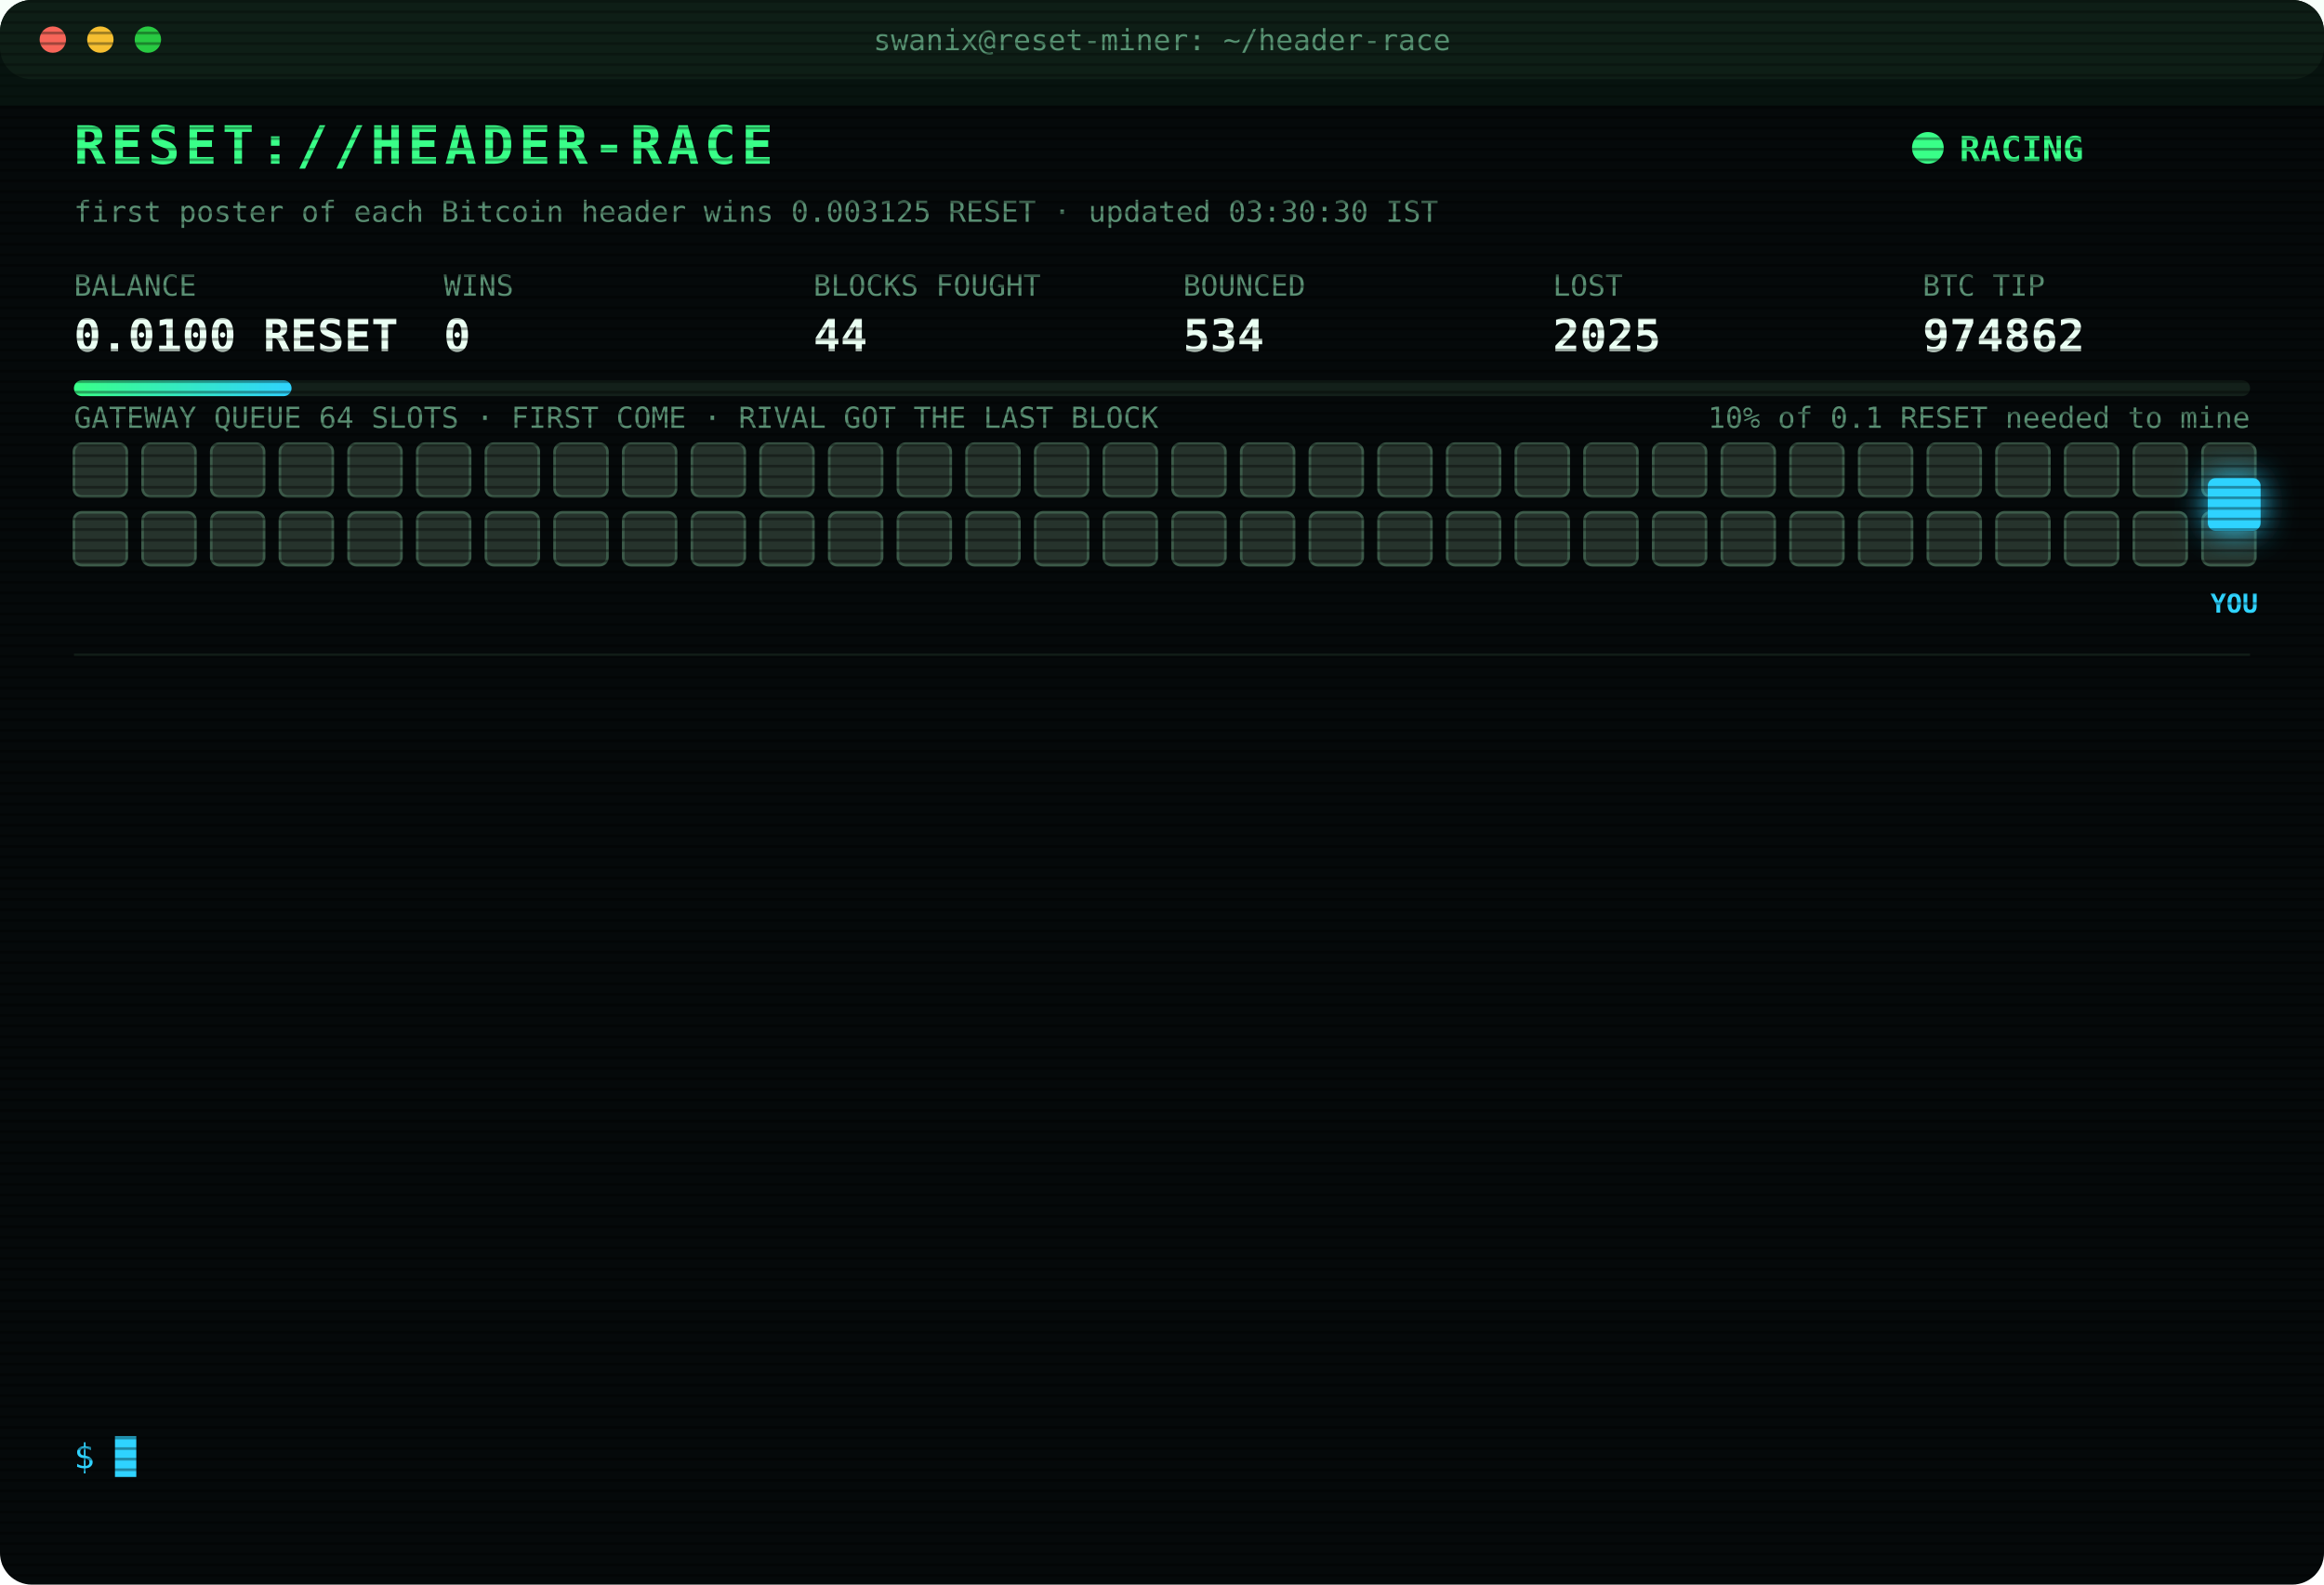
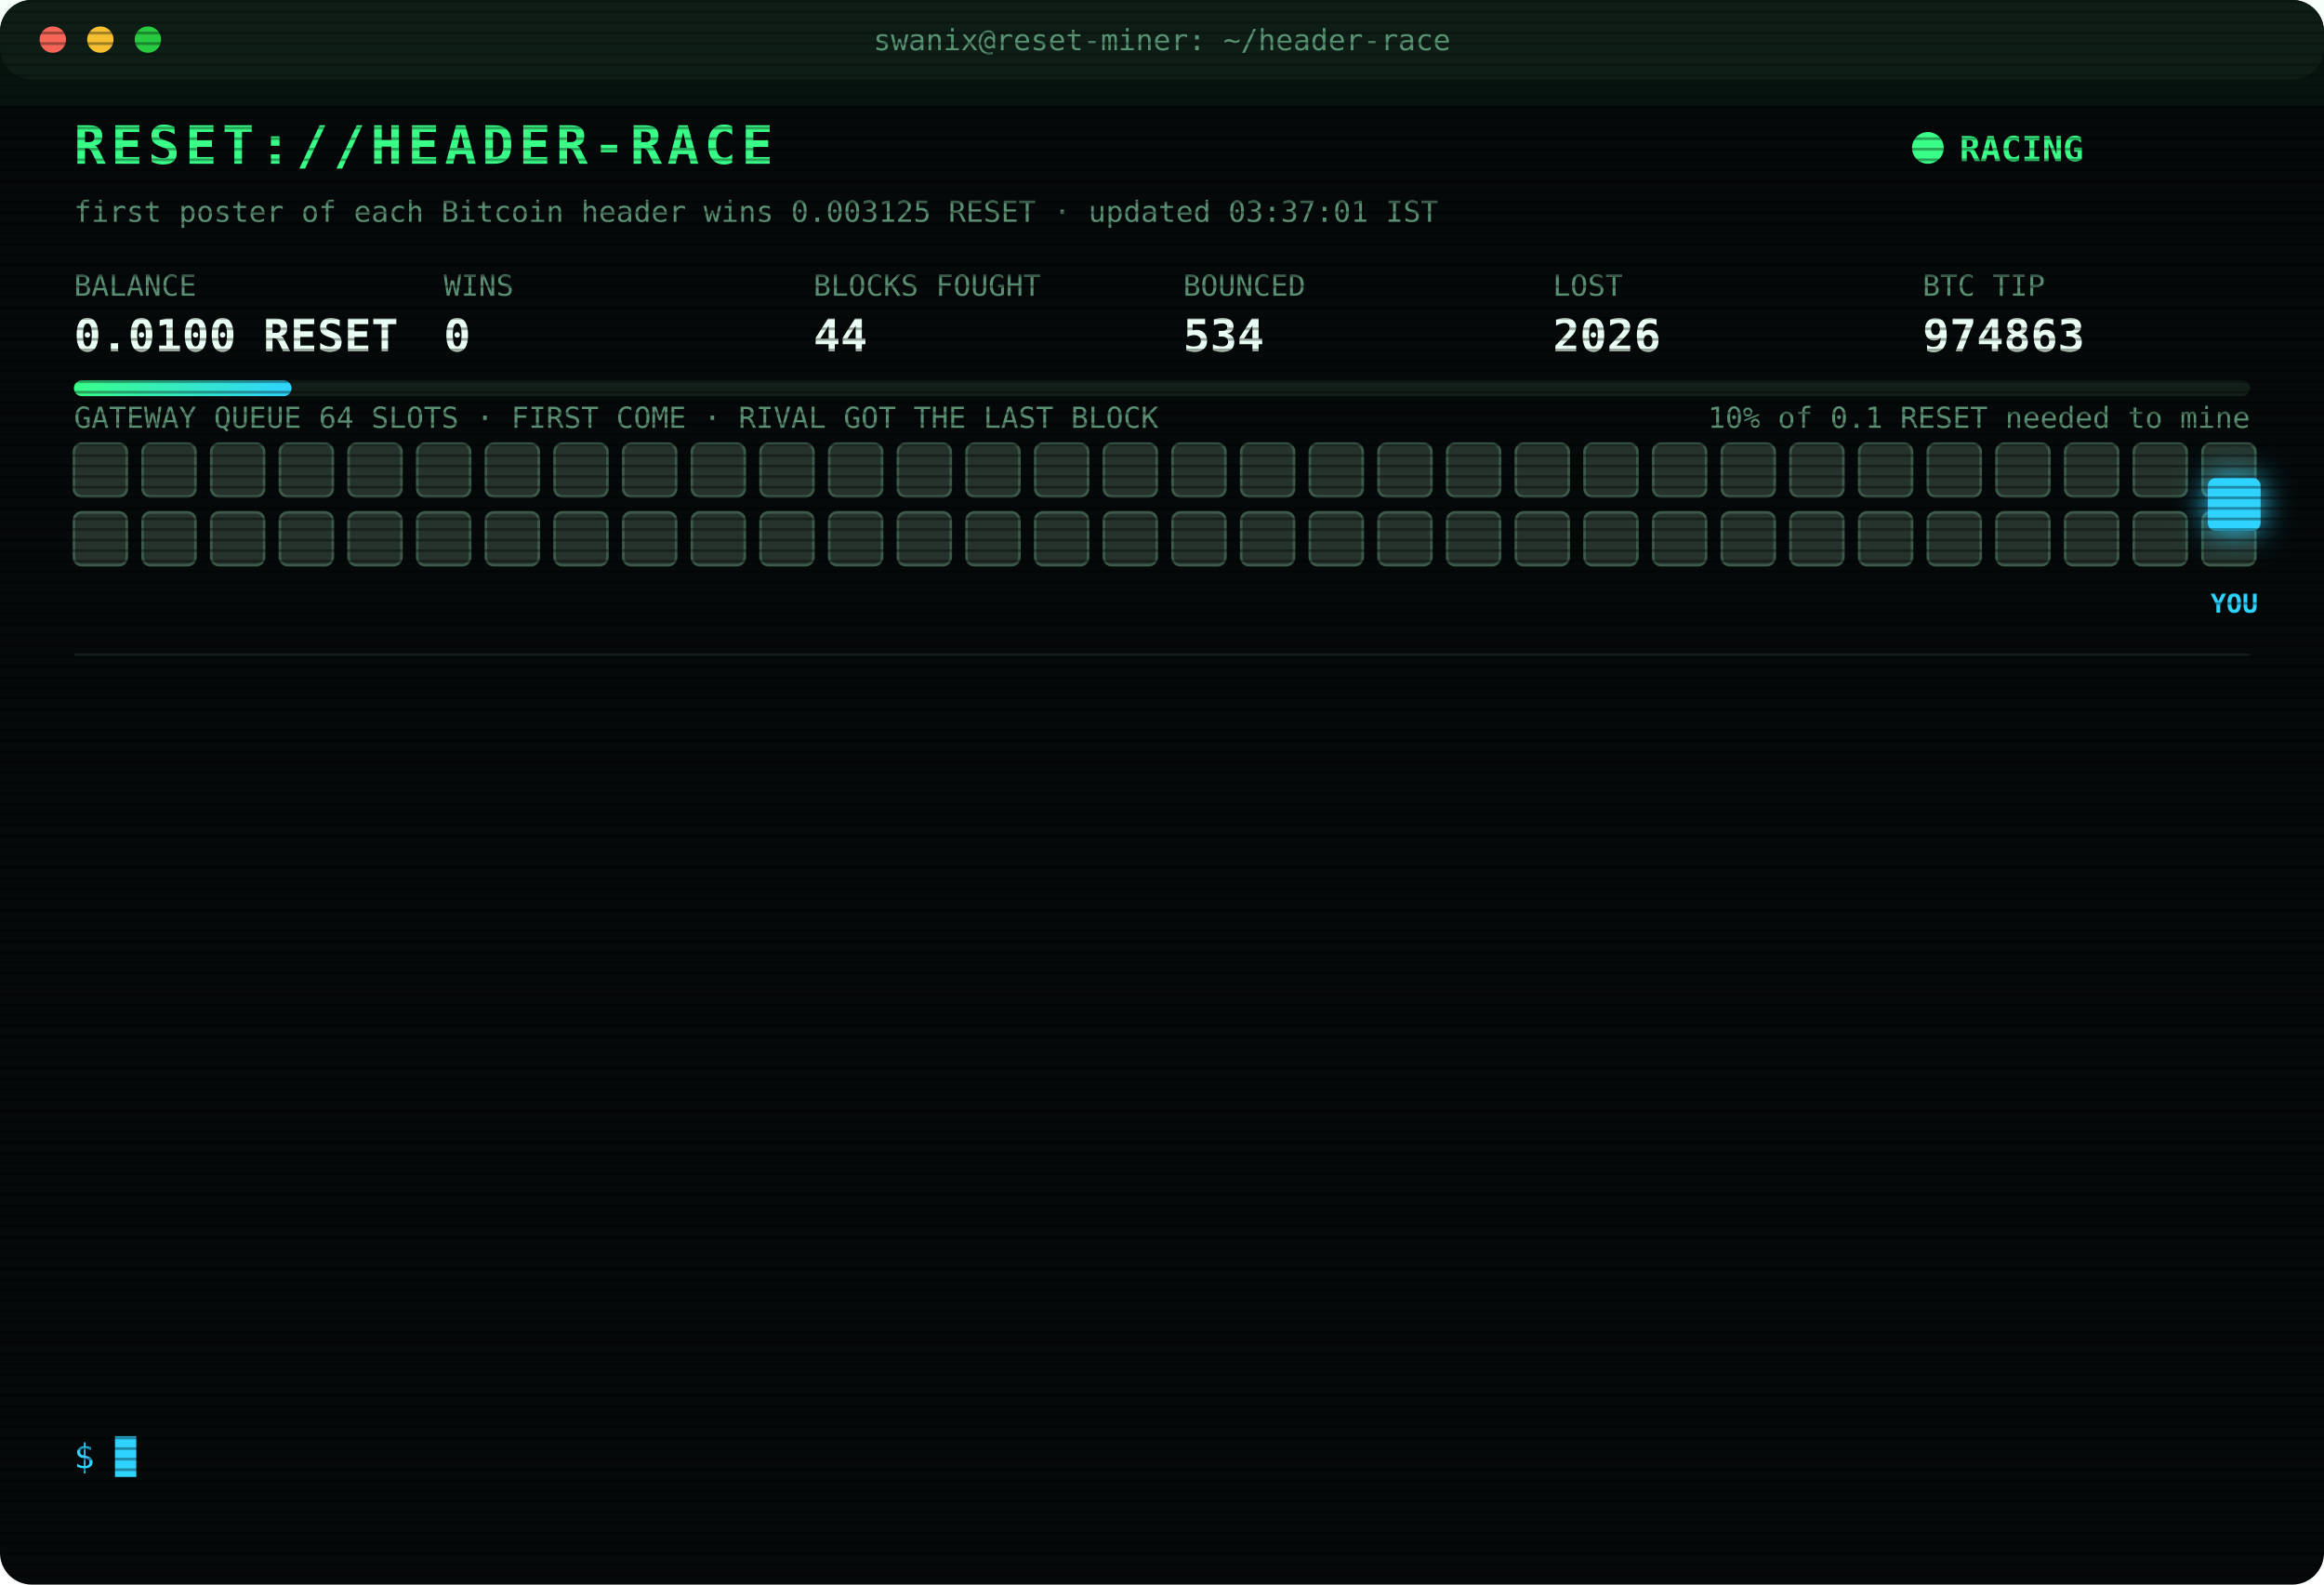
<svg xmlns="http://www.w3.org/2000/svg" width="880" height="600" viewBox="0 0 880 600" font-family="ui-monospace,SFMono-Regular,Menlo,Consolas,monospace">
  <style>
text{font-size:13px;fill:#7CFFB2}
.title{font-size:20px;font-weight:700;fill:#39FF88;letter-spacing:2px;animation:glitch 3s infinite steps(1)}
.sub{fill:#2fd3ff}.k{fill:#5a8f73;font-size:11px}.v{font-size:17px;font-weight:700;fill:#eafff3}
.ts{fill:#3f6b56}.boot{fill:#2fd3ff}.dim{fill:#5a8f73}.bad{fill:#ff4d6d}.warn{fill:#ffd23f}.mag{fill:#ff5cf0}.win{fill:#39FF88;font-weight:700}
.tag{font-size:10px;fill:#2fd3ff;font-weight:700}
.rival{fill:#26332c;stroke:#3c5a49;animation:jam 1.2s infinite alternate}
.idle{fill:#141c18;stroke:#22302a;animation:breathe 4s infinite}
.me{fill:#2fd3ff;filter:drop-shadow(0 0 6px #2fd3ff)}
.hover{animation:nudge 1.1s infinite ease-in-out}.bounce{animation:kick 1.4s infinite}
.ln{opacity:0;animation:in .4s forwards}
.cur{animation:blink 1s infinite steps(1)}
.scan{animation:scan 6s infinite linear}
.led{animation:blink 1.4s infinite}
@keyframes in{from{opacity:0;transform:translateX(-6px)}to{opacity:1;transform:none}}
@keyframes blink{50%{opacity:0}}
@keyframes jam{to{fill:#33463b}}
@keyframes breathe{50%{opacity:.4}}
@keyframes nudge{50%{transform:translateX(-10px)}}
@keyframes kick{0%,100%{transform:none}30%{transform:translateX(-14px)}55%{transform:translateX(10px) translateY(-6px)}}
@keyframes glitch{0%,92%{transform:none}93%{transform:translateX(2px);fill:#ff4d6d}95%{transform:translateX(-2px);fill:#2fd3ff}97%{transform:none}}
@keyframes scan{from{transform:translateY(-40px)}to{transform:translateY(600px)}}
</style>
  <defs>
    <pattern id="sl" width="4" height="4" patternUnits="userSpaceOnUse">
      <rect width="4" height="1" fill="#000" opacity=".35" />
    </pattern>
    <linearGradient id="bar">
      <stop offset="0" stop-color="#39FF88" />
      <stop offset="1" stop-color="#2fd3ff" />
    </linearGradient>
  </defs>
  <rect width="880" height="600" rx="12" fill="#05090a" />
  <rect width="880" height="30" rx="12" fill="#0d1512" />
  <circle cx="20" cy="15" r="5" fill="#ff5f57" />
  <circle cx="38" cy="15" r="5" fill="#febc2e" />
  <circle cx="56" cy="15" r="5" fill="#28c840" />
  <text x="440" y="19" text-anchor="middle" class="k">swanix@reset-miner: ~/header-race</text>
  <text x="28" y="62" class="title">RESET://HEADER-RACE</text>
  <circle class="led" cx="730" cy="56" r="6" fill="#39FF88" />
  <text x="742" y="61" class="win">RACING</text>
-   <text x="28" y="84" class="k">first poster of each Bitcoin header wins 0.003125 RESET · updated 03:30:30 IST</text>
+   <text x="28" y="84" class="k">first poster of each Bitcoin header wins 0.003125 RESET · updated 03:37:01 IST</text>
  <text x="28" y="112" class="k">BALANCE</text>
  <text x="28" y="133" class="v">0.0100 RESET</text>
  <text x="168" y="112" class="k">WINS</text>
  <text x="168" y="133" class="v">0</text>
  <text x="308" y="112" class="k">BLOCKS FOUGHT</text>
  <text x="308" y="133" class="v">44</text>
  <text x="448" y="112" class="k">BOUNCED</text>
  <text x="448" y="133" class="v">534</text>
  <text x="588" y="112" class="k">LOST</text>
-   <text x="588" y="133" class="v">2025</text>
+   <text x="588" y="133" class="v">2026</text>
  <text x="728" y="112" class="k">BTC TIP</text>
-   <text x="728" y="133" class="v">974862</text>
+   <text x="728" y="133" class="v">974863</text>
  <rect x="28" y="144" width="824" height="6" rx="3" fill="#13201a" />
  <rect x="28" y="144" width="82.4" height="6" rx="3" fill="url(#bar)" />
  <text x="852" y="162" text-anchor="end" class="k">10% of 0.1 RESET needed to mine</text>
  <text x="28" y="162" class="k">GATEWAY QUEUE 64 SLOTS · FIRST COME · RIVAL GOT THE LAST BLOCK</text>
  <rect class="rival" x="28" y="168" width="20" height="20" rx="3" style="animation-delay:0.00s" />
  <rect class="rival" x="54" y="168" width="20" height="20" rx="3" style="animation-delay:0.05s" />
  <rect class="rival" x="80" y="168" width="20" height="20" rx="3" style="animation-delay:0.10s" />
  <rect class="rival" x="106" y="168" width="20" height="20" rx="3" style="animation-delay:0.15s" />
  <rect class="rival" x="132" y="168" width="20" height="20" rx="3" style="animation-delay:0.20s" />
  <rect class="rival" x="158" y="168" width="20" height="20" rx="3" style="animation-delay:0.25s" />
  <rect class="rival" x="184" y="168" width="20" height="20" rx="3" style="animation-delay:0.30s" />
  <rect class="rival" x="210" y="168" width="20" height="20" rx="3" style="animation-delay:0.35s" />
  <rect class="rival" x="236" y="168" width="20" height="20" rx="3" style="animation-delay:0.40s" />
  <rect class="rival" x="262" y="168" width="20" height="20" rx="3" style="animation-delay:0.45s" />
  <rect class="rival" x="288" y="168" width="20" height="20" rx="3" style="animation-delay:0.50s" />
  <rect class="rival" x="314" y="168" width="20" height="20" rx="3" style="animation-delay:0.55s" />
  <rect class="rival" x="340" y="168" width="20" height="20" rx="3" style="animation-delay:0.60s" />
  <rect class="rival" x="366" y="168" width="20" height="20" rx="3" style="animation-delay:0.65s" />
  <rect class="rival" x="392" y="168" width="20" height="20" rx="3" style="animation-delay:0.70s" />
  <rect class="rival" x="418" y="168" width="20" height="20" rx="3" style="animation-delay:0.75s" />
  <rect class="rival" x="444" y="168" width="20" height="20" rx="3" style="animation-delay:0.80s" />
  <rect class="rival" x="470" y="168" width="20" height="20" rx="3" style="animation-delay:0.85s" />
  <rect class="rival" x="496" y="168" width="20" height="20" rx="3" style="animation-delay:0.90s" />
  <rect class="rival" x="522" y="168" width="20" height="20" rx="3" style="animation-delay:0.95s" />
  <rect class="rival" x="548" y="168" width="20" height="20" rx="3" style="animation-delay:1.00s" />
  <rect class="rival" x="574" y="168" width="20" height="20" rx="3" style="animation-delay:1.05s" />
  <rect class="rival" x="600" y="168" width="20" height="20" rx="3" style="animation-delay:1.10s" />
  <rect class="rival" x="626" y="168" width="20" height="20" rx="3" style="animation-delay:1.15s" />
  <rect class="rival" x="652" y="168" width="20" height="20" rx="3" style="animation-delay:1.20s" />
  <rect class="rival" x="678" y="168" width="20" height="20" rx="3" style="animation-delay:1.25s" />
  <rect class="rival" x="704" y="168" width="20" height="20" rx="3" style="animation-delay:1.30s" />
  <rect class="rival" x="730" y="168" width="20" height="20" rx="3" style="animation-delay:1.35s" />
  <rect class="rival" x="756" y="168" width="20" height="20" rx="3" style="animation-delay:1.40s" />
  <rect class="rival" x="782" y="168" width="20" height="20" rx="3" style="animation-delay:1.45s" />
  <rect class="rival" x="808" y="168" width="20" height="20" rx="3" style="animation-delay:1.50s" />
  <rect class="rival" x="834" y="168" width="20" height="20" rx="3" style="animation-delay:1.55s" />
  <rect class="rival" x="28" y="194" width="20" height="20" rx="3" style="animation-delay:1.60s" />
  <rect class="rival" x="54" y="194" width="20" height="20" rx="3" style="animation-delay:1.65s" />
  <rect class="rival" x="80" y="194" width="20" height="20" rx="3" style="animation-delay:1.70s" />
  <rect class="rival" x="106" y="194" width="20" height="20" rx="3" style="animation-delay:1.75s" />
  <rect class="rival" x="132" y="194" width="20" height="20" rx="3" style="animation-delay:1.80s" />
  <rect class="rival" x="158" y="194" width="20" height="20" rx="3" style="animation-delay:1.85s" />
  <rect class="rival" x="184" y="194" width="20" height="20" rx="3" style="animation-delay:1.90s" />
  <rect class="rival" x="210" y="194" width="20" height="20" rx="3" style="animation-delay:1.95s" />
  <rect class="rival" x="236" y="194" width="20" height="20" rx="3" style="animation-delay:2.00s" />
  <rect class="rival" x="262" y="194" width="20" height="20" rx="3" style="animation-delay:2.05s" />
  <rect class="rival" x="288" y="194" width="20" height="20" rx="3" style="animation-delay:2.10s" />
  <rect class="rival" x="314" y="194" width="20" height="20" rx="3" style="animation-delay:2.15s" />
  <rect class="rival" x="340" y="194" width="20" height="20" rx="3" style="animation-delay:2.20s" />
  <rect class="rival" x="366" y="194" width="20" height="20" rx="3" style="animation-delay:2.25s" />
  <rect class="rival" x="392" y="194" width="20" height="20" rx="3" style="animation-delay:2.30s" />
  <rect class="rival" x="418" y="194" width="20" height="20" rx="3" style="animation-delay:2.35s" />
  <rect class="rival" x="444" y="194" width="20" height="20" rx="3" style="animation-delay:2.40s" />
  <rect class="rival" x="470" y="194" width="20" height="20" rx="3" style="animation-delay:2.45s" />
  <rect class="rival" x="496" y="194" width="20" height="20" rx="3" style="animation-delay:2.50s" />
  <rect class="rival" x="522" y="194" width="20" height="20" rx="3" style="animation-delay:2.55s" />
  <rect class="rival" x="548" y="194" width="20" height="20" rx="3" style="animation-delay:2.60s" />
  <rect class="rival" x="574" y="194" width="20" height="20" rx="3" style="animation-delay:2.65s" />
  <rect class="rival" x="600" y="194" width="20" height="20" rx="3" style="animation-delay:2.70s" />
  <rect class="rival" x="626" y="194" width="20" height="20" rx="3" style="animation-delay:2.75s" />
  <rect class="rival" x="652" y="194" width="20" height="20" rx="3" style="animation-delay:2.80s" />
  <rect class="rival" x="678" y="194" width="20" height="20" rx="3" style="animation-delay:2.85s" />
  <rect class="rival" x="704" y="194" width="20" height="20" rx="3" style="animation-delay:2.90s" />
  <rect class="rival" x="730" y="194" width="20" height="20" rx="3" style="animation-delay:2.95s" />
  <rect class="rival" x="756" y="194" width="20" height="20" rx="3" style="animation-delay:3.00s" />
  <rect class="rival" x="782" y="194" width="20" height="20" rx="3" style="animation-delay:3.05s" />
  <rect class="rival" x="808" y="194" width="20" height="20" rx="3" style="animation-delay:3.10s" />
  <rect class="rival" x="834" y="194" width="20" height="20" rx="3" style="animation-delay:3.15s" />
  <g class="hover">
    <rect class="me" x="836" y="181" width="20" height="20" rx="3" />
    <text class="tag" x="846" y="232" text-anchor="middle">YOU</text>
  </g>
  <line x1="28" x2="852" y1="248" y2="248" stroke="#13201a" />
  <g class="ln" style="animation-delay:0.40s">
-     <text x="28" y="270" class="ts">01:47:20</text>
-     <text x="104" y="270" class="bad">[GATEWAY DOWN] no response · 397ms</text>
+     <text x="28" y="270" class="ts">01:47:21</text>
+     <text x="104" y="270" class="mag">[??] #974852 sent, no receipt · may have landed</text>
  </g>
  <g class="ln" style="animation-delay:0.65s">
    <text x="28" y="292" class="ts">01:47:21</text>
    <text x="104" y="292" class="mag">[??] #974852 sent, no receipt · may have landed</text>
  </g>
  <g class="ln" style="animation-delay:0.90s">
-     <text x="28" y="314" class="ts">01:47:21</text>
-     <text x="104" y="314" class="mag">[??] #974852 sent, no receipt · may have landed</text>
+     <text x="28" y="314" class="ts">01:47:23</text>
+     <text x="104" y="314" class="bad">[LOST] #974852 taken by a rival miner</text>
  </g>
  <g class="ln" style="animation-delay:1.15s">
-     <text x="28" y="336" class="ts">01:47:23</text>
-     <text x="104" y="336" class="bad">[LOST] #974852 taken by a rival miner</text>
+     <text x="28" y="336" class="ts">01:59:54</text>
+     <text x="104" y="336" class="bad">[LOST] #974853 taken by a rival miner</text>
  </g>
  <g class="ln" style="animation-delay:1.40s">
-     <text x="28" y="358" class="ts">01:59:54</text>
-     <text x="104" y="358" class="bad">[LOST] #974853 taken by a rival miner</text>
+     <text x="28" y="358" class="ts">02:03:30</text>
+     <text x="104" y="358" class="bad">[LOST] #974854 taken by a rival miner</text>
  </g>
  <g class="ln" style="animation-delay:1.65s">
-     <text x="28" y="380" class="ts">02:03:30</text>
-     <text x="104" y="380" class="bad">[LOST] #974854 taken by a rival miner</text>
+     <text x="28" y="380" class="ts">02:13:24</text>
+     <text x="104" y="380" class="bad">[LOST] #974855 taken by a rival miner</text>
  </g>
  <g class="ln" style="animation-delay:1.90s">
-     <text x="28" y="402" class="ts">02:13:24</text>
-     <text x="104" y="402" class="bad">[LOST] #974855 taken by a rival miner</text>
+     <text x="28" y="402" class="ts">02:16:15</text>
+     <text x="104" y="402" class="bad">[LOST] #974856 taken by a rival miner</text>
  </g>
  <g class="ln" style="animation-delay:2.15s">
-     <text x="28" y="424" class="ts">02:16:15</text>
-     <text x="104" y="424" class="bad">[LOST] #974856 taken by a rival miner</text>
+     <text x="28" y="424" class="ts">02:49:48</text>
+     <text x="104" y="424" class="bad">[LOST] #974858 taken by a rival miner</text>
  </g>
  <g class="ln" style="animation-delay:2.40s">
-     <text x="28" y="446" class="ts">02:49:48</text>
-     <text x="104" y="446" class="bad">[LOST] #974858 taken by a rival miner</text>
+     <text x="28" y="446" class="ts">02:53:11</text>
+     <text x="104" y="446" class="bad">[LOST] #974859 taken by a rival miner</text>
  </g>
  <g class="ln" style="animation-delay:2.65s">
-     <text x="28" y="468" class="ts">02:53:11</text>
-     <text x="104" y="468" class="bad">[LOST] #974859 taken by a rival miner</text>
+     <text x="28" y="468" class="ts">02:54:34</text>
+     <text x="104" y="468" class="bad">[LOST] #974860 taken by a rival miner</text>
  </g>
  <g class="ln" style="animation-delay:2.90s">
-     <text x="28" y="490" class="ts">02:54:34</text>
-     <text x="104" y="490" class="bad">[LOST] #974860 taken by a rival miner</text>
+     <text x="28" y="490" class="ts">03:05:17</text>
+     <text x="104" y="490" class="bad">[LOST] #974861 taken by a rival miner</text>
  </g>
  <g class="ln" style="animation-delay:3.15s">
-     <text x="28" y="512" class="ts">03:05:17</text>
-     <text x="104" y="512" class="bad">[LOST] #974861 taken by a rival miner</text>
+     <text x="28" y="512" class="ts">03:15:13</text>
+     <text x="104" y="512" class="bad">[LOST] #974862 taken by a rival miner</text>
  </g>
  <g class="ln" style="animation-delay:3.40s">
-     <text x="28" y="534" class="ts">03:15:13</text>
-     <text x="104" y="534" class="bad">[LOST] #974862 taken by a rival miner</text>
+     <text x="28" y="534" class="ts">03:37:01</text>
+     <text x="104" y="534" class="bad">[LOST] #974863 taken by a rival miner</text>
  </g>
  <text x="28" y="556" class="sub">$ <tspan class="cur">█</tspan>
  </text>
  <rect width="880" height="600" rx="12" fill="url(#sl)" pointer-events="none" />
  <rect class="scan" width="880" height="40" fill="#39FF88" opacity=".04" />
</svg>
